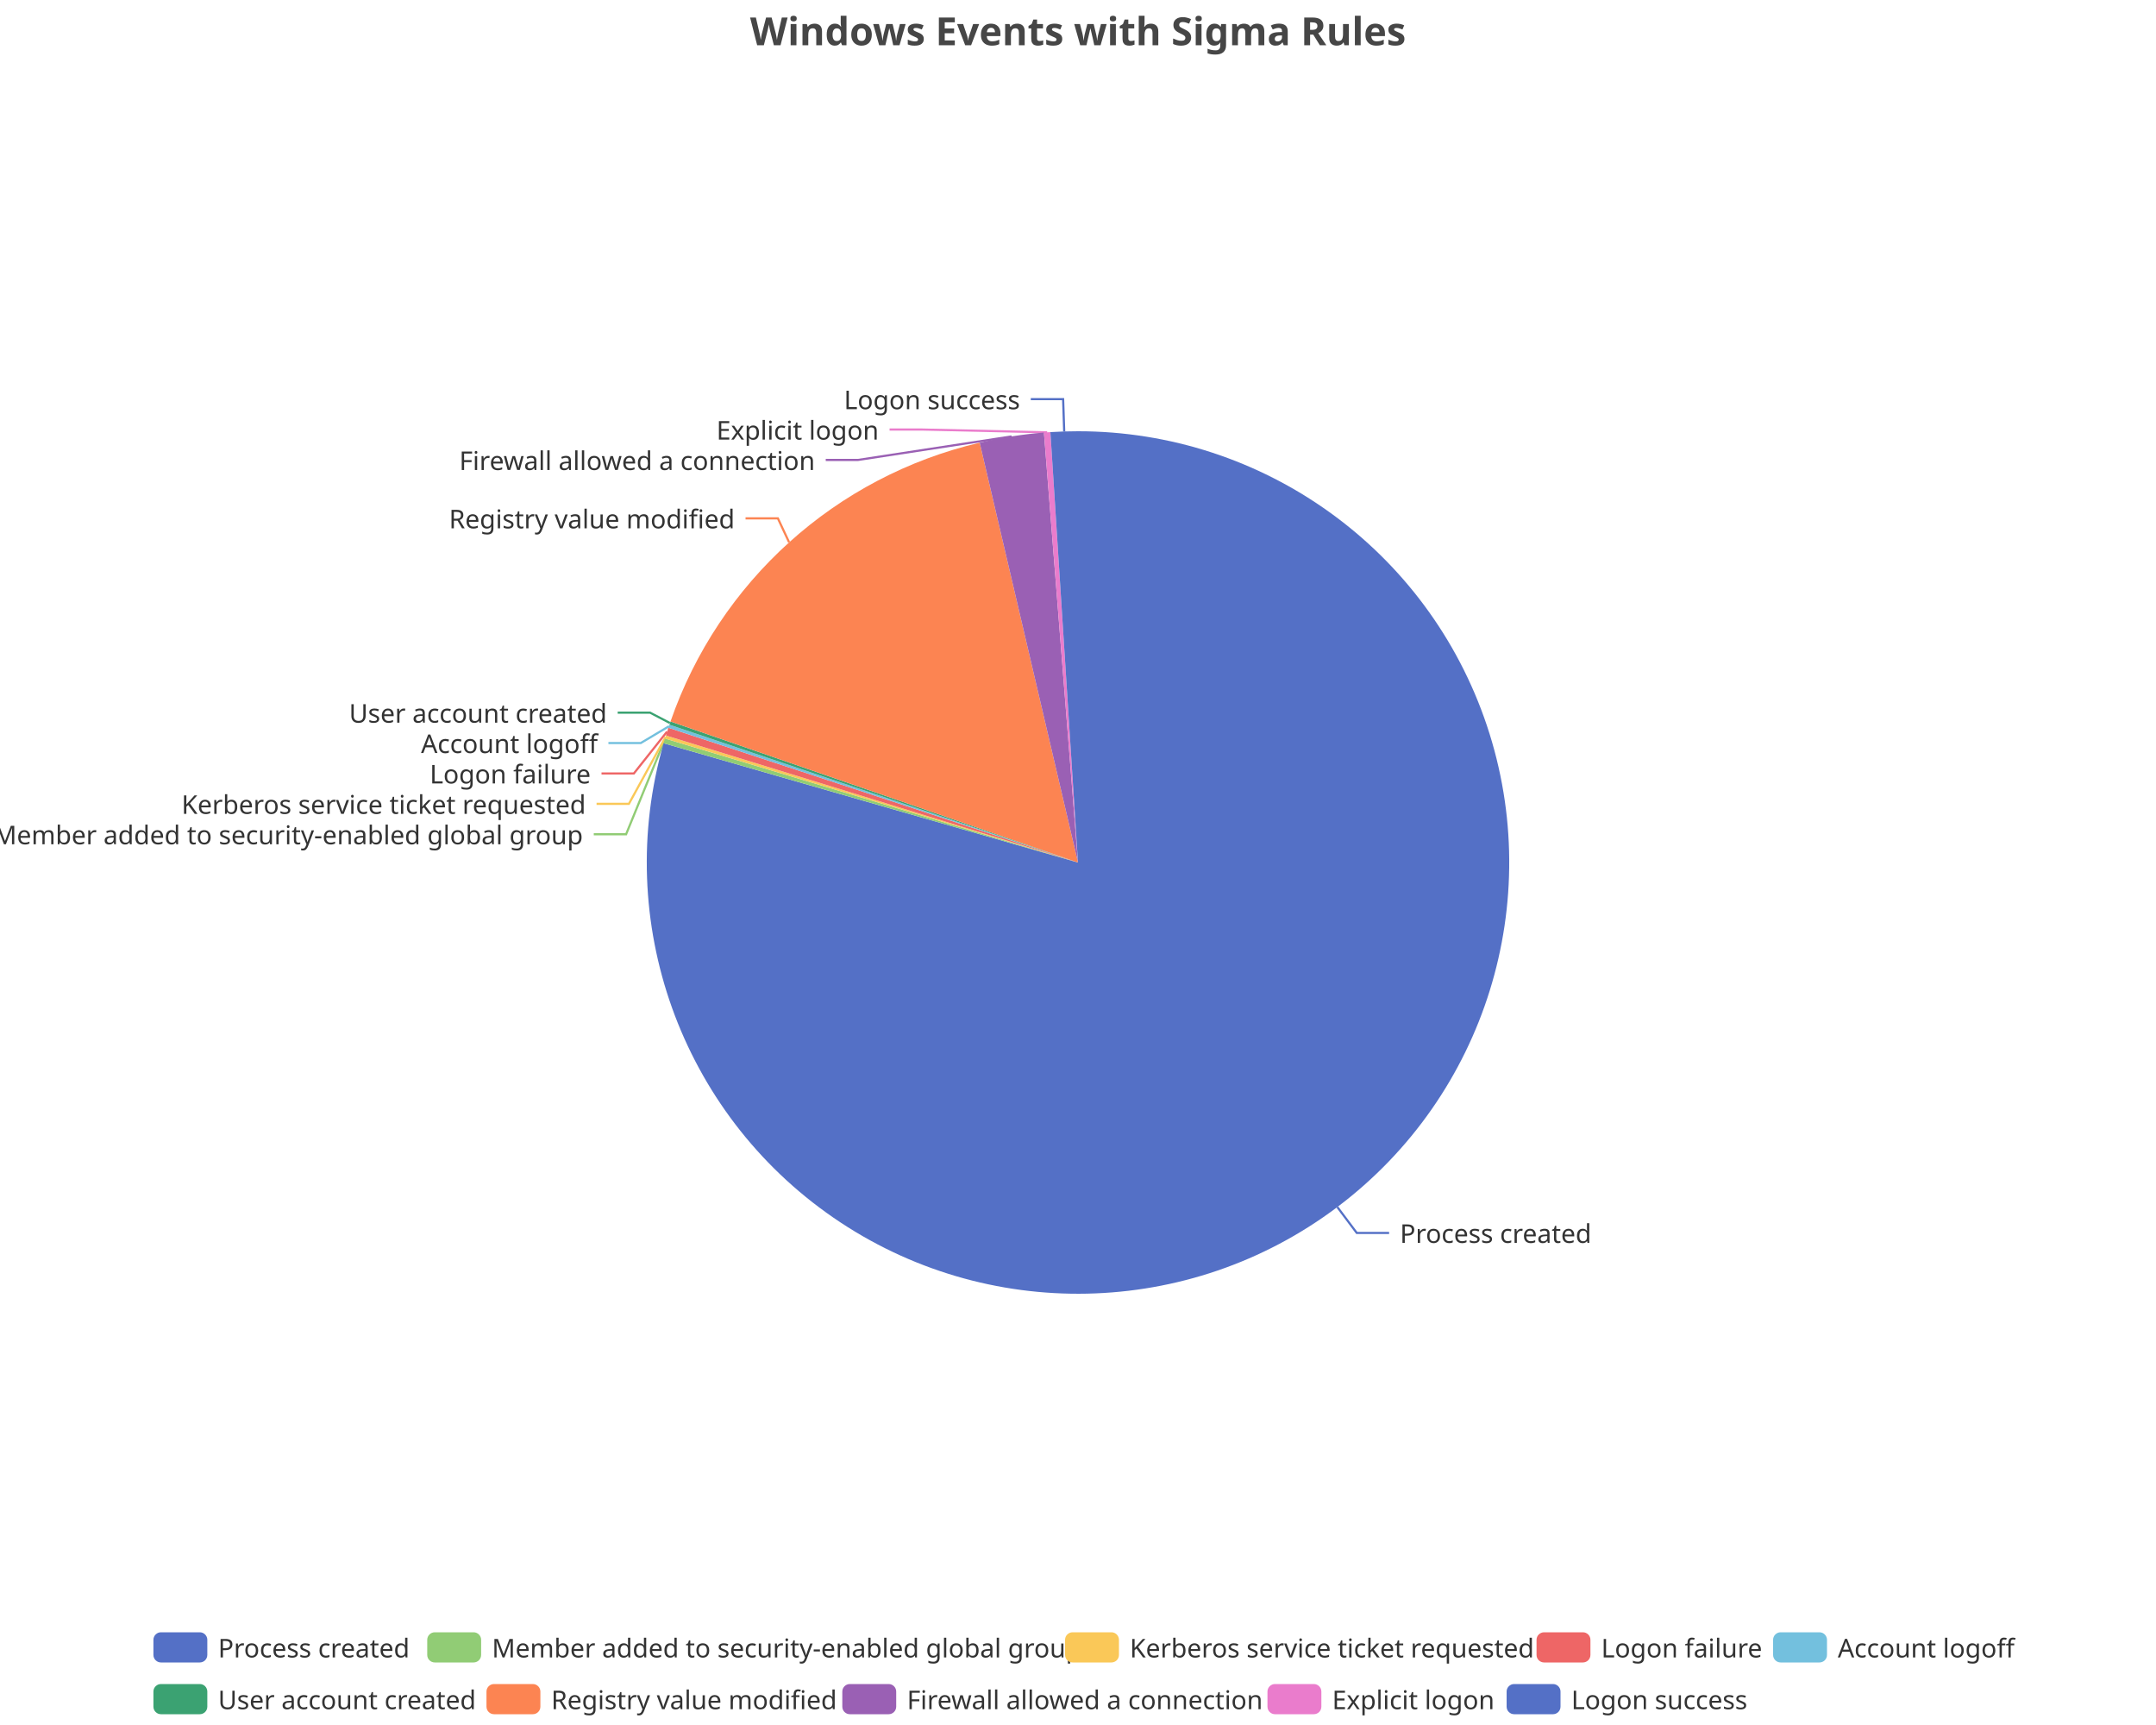
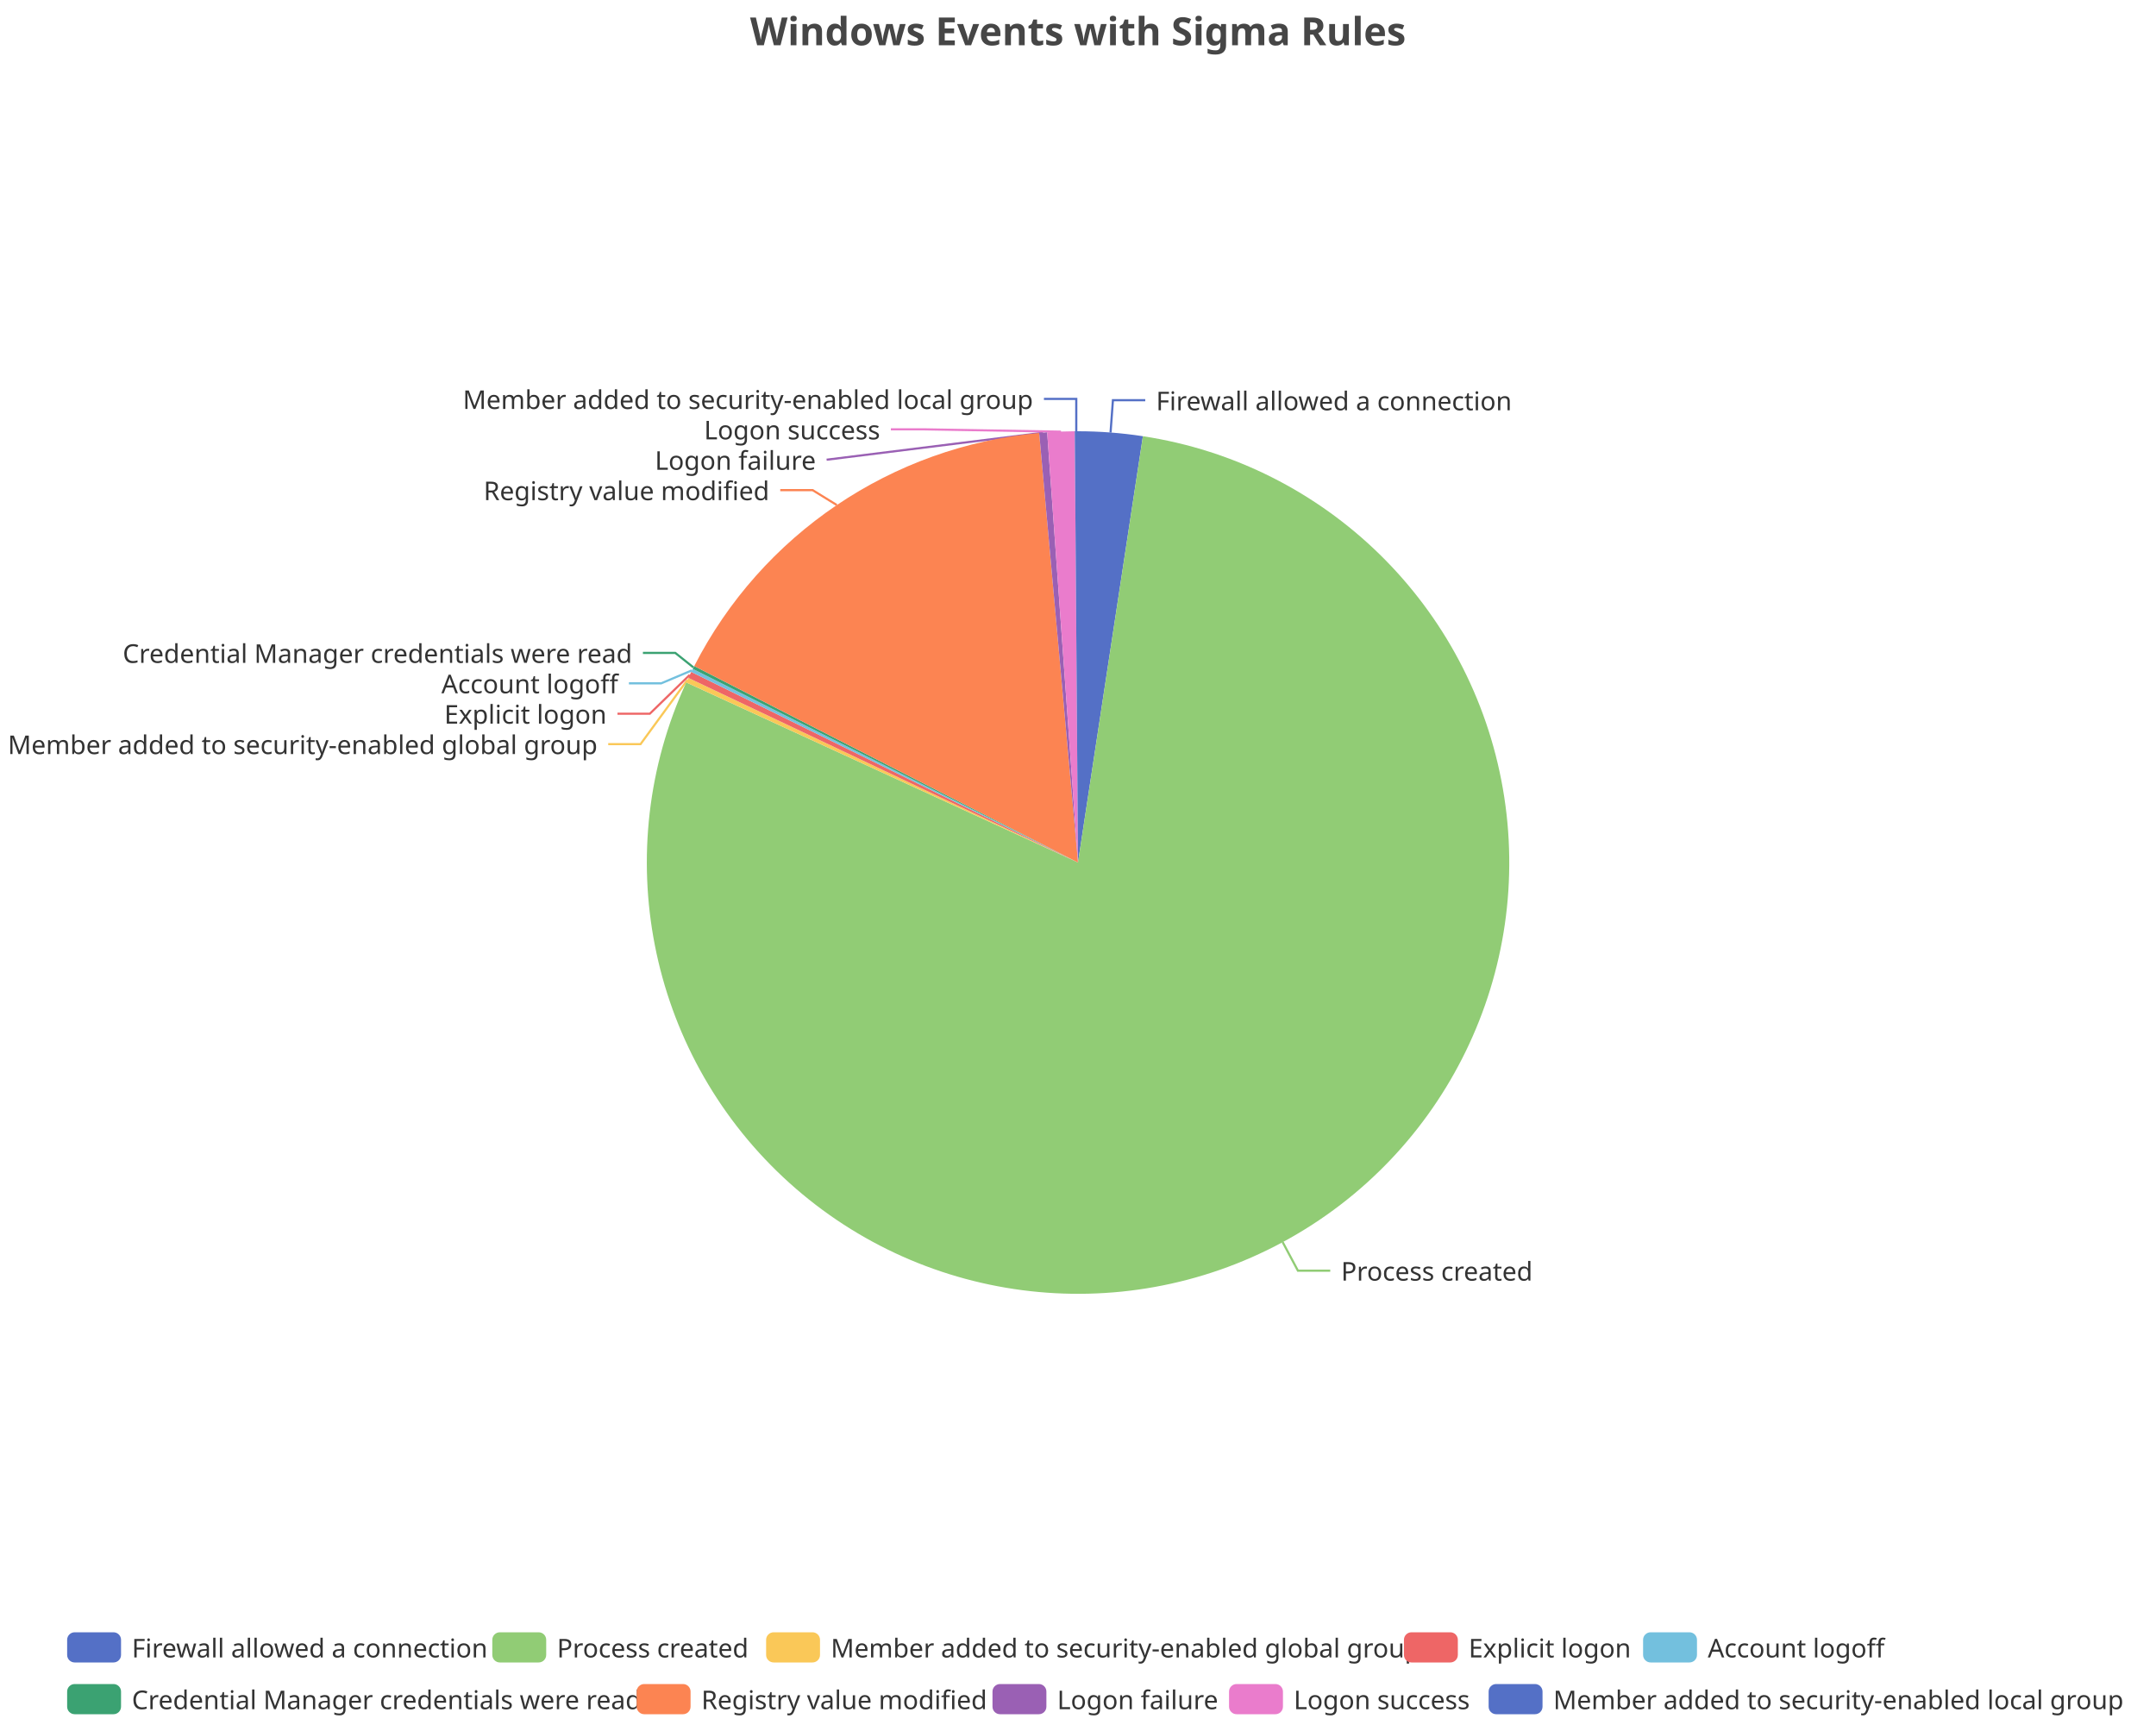
<svg xmlns="http://www.w3.org/2000/svg" width="1000" height="800" version="1.1" baseProfile="full" viewBox="0 0 1000 800">
  <rect width="1000" height="800" x="0" y="0" id="0" fill="none" />
-   <polyline points="620.3 559.8 629.3 571.8 644.3 571.8" fill="none" stroke="#5470c6" />
-   <polyline points="308.1 343.6 290.4 386.9 275.4 386.9" fill="none" stroke="#91cc75" />
-   <polyline points="308.7 341.8 291.7 372.8 276.7 372.8" fill="none" stroke="#fac858" />
-   <polyline points="309.4 339.3 294 358.7 279 358.7" fill="none" stroke="#ee6666" />
-   <polyline points="310.3 336.8 297.2 344.6 282.2 344.6" fill="none" stroke="#73c0de" />
-   <polyline points="310.7 335.3 301.5 330.5 286.5 330.5" fill="none" stroke="#3ba272" />
-   <polyline points="366 251.5 360.8 240.4 345.8 240.4" fill="none" stroke="#fc8452" />
-   <polyline points="469.2 202.4 398 213.3 383 213.3" fill="none" stroke="#9a60b4" />
-   <polyline points="485.7 200.5 427.6 199.2 412.6 199.2" fill="none" stroke="#ea7ccc" />
-   <polyline points="493.6 200.1 493.1 185.1 478.1 185.1" fill="none" stroke="#5470c6" />
-   <path d="M500 200A200 200 0 1 1 307.8 344.7L500 400Z" fill="#5470c6" />
-   <path d="M307.8 344.7A200 200 0 0 1 308.4 342.5L500 400Z" fill="#91cc75" />
-   <path d="M308.4 342.5A200 200 0 0 1 308.9 341.1L500 400Z" fill="#fac858" />
-   <path d="M308.9 341.1A200 200 0 0 1 310 337.5L500 400Z" fill="#ee6666" />
-   <path d="M310 337.5A200 200 0 0 1 310.5 336.1L500 400Z" fill="#73c0de" />
-   <path d="M310.5 336.1A200 200 0 0 1 311 334.6L500 400Z" fill="#3ba272" />
-   <path d="M311 334.6A200 200 0 0 1 454.4 205.3L500 400Z" fill="#fc8452" />
-   <path d="M454.4 205.3A200 200 0 0 1 484.2 200.6L500 400Z" fill="#9a60b4" />
-   <path d="M484.2 200.6A200 200 0 0 1 487.2 200.4L500 400Z" fill="#ea7ccc" />
-   <path d="M487.2 200.4A200 200 0 0 1 500 200L500 400Z" fill="#5470c6" />
-   <text dominant-baseline="central" text-anchor="start" style="font-size:12px;font-family:sans-serif;" xml:space="preserve" transform="translate(649.3258 571.7551)" fill="#333" stroke="rgb(255,255,255)" stroke-width="2" paint-order="stroke" stroke-miterlimit="2">Process created</text>
-   <text dominant-baseline="central" text-anchor="end" style="font-size:12px;font-family:sans-serif;" xml:space="preserve" transform="translate(270.3997 386.8823)" fill="#333" stroke="rgb(255,255,255)" stroke-width="2" paint-order="stroke" stroke-miterlimit="2">Member added to security-enabled global group</text>
-   <text dominant-baseline="central" text-anchor="end" style="font-size:12px;font-family:sans-serif;" xml:space="preserve" transform="translate(271.7262 372.7823)" fill="#333" stroke="rgb(255,255,255)" stroke-width="2" paint-order="stroke" stroke-miterlimit="2">Kerberos service ticket requested</text>
-   <text dominant-baseline="central" text-anchor="end" style="font-size:12px;font-family:sans-serif;" xml:space="preserve" transform="translate(273.9992 358.6823)" fill="#333" stroke="rgb(255,255,255)" stroke-width="2" paint-order="stroke" stroke-miterlimit="2">Logon failure</text>
-   <text dominant-baseline="central" text-anchor="end" style="font-size:12px;font-family:sans-serif;" xml:space="preserve" transform="translate(277.2499 344.5823)" fill="#333" stroke="rgb(255,255,255)" stroke-width="2" paint-order="stroke" stroke-miterlimit="2">Account logoff</text>
-   <text dominant-baseline="central" text-anchor="end" style="font-size:12px;font-family:sans-serif;" xml:space="preserve" transform="translate(281.5249 330.4823)" fill="#333" stroke="rgb(255,255,255)" stroke-width="2" paint-order="stroke" stroke-miterlimit="2">User account created</text>
-   <text dominant-baseline="central" text-anchor="end" style="font-size:12px;font-family:sans-serif;" xml:space="preserve" transform="translate(340.8059 240.3604)" fill="#333" stroke="rgb(255,255,255)" stroke-width="2" paint-order="stroke" stroke-miterlimit="2">Registry value modified</text>
-   <text dominant-baseline="central" text-anchor="end" style="font-size:12px;font-family:sans-serif;" xml:space="preserve" transform="translate(378.03 213.3099)" fill="#333" stroke="rgb(255,255,255)" stroke-width="2" paint-order="stroke" stroke-miterlimit="2">Firewall allowed a connection</text>
-   <text dominant-baseline="central" text-anchor="end" style="font-size:12px;font-family:sans-serif;" xml:space="preserve" transform="translate(407.6036 199.2099)" fill="#333" stroke="rgb(255,255,255)" stroke-width="2" paint-order="stroke" stroke-miterlimit="2">Explicit logon</text>
-   <text dominant-baseline="central" text-anchor="end" style="font-size:12px;font-family:sans-serif;" xml:space="preserve" transform="translate(473.125 185.1099)" fill="#333" stroke="rgb(255,255,255)" stroke-width="2" paint-order="stroke" stroke-miterlimit="2">Logon success</text>
-   <path d="M-5 -5l867.7 0l0 48l-867.7 0Z" transform="translate(71.16 757)" fill="rgb(0,0,0)" fill-opacity="0" stroke="#ccc" stroke-width="0" />
-   <path d="M3.5 0L21.5 0A3.5 3.5 0 0 1 25 3.5L25 10.5A3.5 3.5 0 0 1 21.5 14L3.5 14A3.5 3.5 0 0 1 0 10.5L0 3.5A3.5 3.5 0 0 1 3.5 0" transform="translate(71.16 757)" fill="#5470c6" />
-   <text dominant-baseline="central" text-anchor="start" style="font-size:12px;font-family:sans-serif;" xml:space="preserve" x="30" y="7" transform="translate(71.16 757)" fill="#333">Process created</text>
-   <path d="M3.5 0L21.5 0A3.5 3.5 0 0 1 25 3.5L25 10.5A3.5 3.5 0 0 1 21.5 14L3.5 14A3.5 3.5 0 0 1 0 10.5L0 3.5A3.5 3.5 0 0 1 3.5 0" transform="translate(198.16 757)" fill="#91cc75" />
-   <text dominant-baseline="central" text-anchor="start" style="font-size:12px;font-family:sans-serif;" xml:space="preserve" x="30" y="7" transform="translate(198.16 757)" fill="#333">Member added to security-enabled global group</text>
-   <path d="M3.5 0L21.5 0A3.5 3.5 0 0 1 25 3.5L25 10.5A3.5 3.5 0 0 1 21.5 14L3.5 14A3.5 3.5 0 0 1 0 10.5L0 3.5A3.5 3.5 0 0 1 3.5 0" transform="translate(494 757)" fill="#fac858" />
-   <text dominant-baseline="central" text-anchor="start" style="font-size:12px;font-family:sans-serif;" xml:space="preserve" x="30" y="7" transform="translate(494 757)" fill="#333">Kerberos service ticket requested</text>
-   <path d="M3.5 0L21.5 0A3.5 3.5 0 0 1 25 3.5L25 10.5A3.5 3.5 0 0 1 21.5 14L3.5 14A3.5 3.5 0 0 1 0 10.5L0 3.5A3.5 3.5 0 0 1 3.5 0" transform="translate(712.68 757)" fill="#ee6666" />
-   <text dominant-baseline="central" text-anchor="start" style="font-size:12px;font-family:sans-serif;" xml:space="preserve" x="30" y="7" transform="translate(712.68 757)" fill="#333">Logon failure</text>
-   <path d="M3.5 0L21.5 0A3.5 3.5 0 0 1 25 3.5L25 10.5A3.5 3.5 0 0 1 21.5 14L3.5 14A3.5 3.5 0 0 1 0 10.5L0 3.5A3.5 3.5 0 0 1 3.5 0" transform="translate(822.4 757)" fill="#73c0de" />
-   <text dominant-baseline="central" text-anchor="start" style="font-size:12px;font-family:sans-serif;" xml:space="preserve" x="30" y="7" transform="translate(822.4 757)" fill="#333">Account logoff</text>
-   <path d="M3.5 0L21.5 0A3.5 3.5 0 0 1 25 3.5L25 10.5A3.5 3.5 0 0 1 21.5 14L3.5 14A3.5 3.5 0 0 1 0 10.5L0 3.5A3.5 3.5 0 0 1 3.5 0" transform="translate(71.16 781)" fill="#3ba272" />
-   <text dominant-baseline="central" text-anchor="start" style="font-size:12px;font-family:sans-serif;" xml:space="preserve" x="30" y="7" transform="translate(71.16 781)" fill="#333">User account created</text>
-   <path d="M3.5 0L21.5 0A3.5 3.5 0 0 1 25 3.5L25 10.5A3.5 3.5 0 0 1 21.5 14L3.5 14A3.5 3.5 0 0 1 0 10.5L0 3.5A3.5 3.5 0 0 1 3.5 0" transform="translate(225.64 781)" fill="#fc8452" />
-   <text dominant-baseline="central" text-anchor="start" style="font-size:12px;font-family:sans-serif;" xml:space="preserve" x="30" y="7" transform="translate(225.64 781)" fill="#333">Registry value modified</text>
-   <path d="M3.5 0L21.5 0A3.5 3.5 0 0 1 25 3.5L25 10.5A3.5 3.5 0 0 1 21.5 14L3.5 14A3.5 3.5 0 0 1 0 10.5L0 3.5A3.5 3.5 0 0 1 3.5 0" transform="translate(390.68 781)" fill="#9a60b4" />
-   <text dominant-baseline="central" text-anchor="start" style="font-size:12px;font-family:sans-serif;" xml:space="preserve" x="30" y="7" transform="translate(390.68 781)" fill="#333">Firewall allowed a connection</text>
-   <path d="M3.5 0L21.5 0A3.5 3.5 0 0 1 25 3.5L25 10.5A3.5 3.5 0 0 1 21.5 14L3.5 14A3.5 3.5 0 0 1 0 10.5L0 3.5A3.5 3.5 0 0 1 3.5 0" transform="translate(587.88 781)" fill="#ea7ccc" />
-   <text dominant-baseline="central" text-anchor="start" style="font-size:12px;font-family:sans-serif;" xml:space="preserve" x="30" y="7" transform="translate(587.88 781)" fill="#333">Explicit logon</text>
-   <path d="M3.5 0L21.5 0A3.5 3.5 0 0 1 25 3.5L25 10.5A3.5 3.5 0 0 1 21.5 14L3.5 14A3.5 3.5 0 0 1 0 10.5L0 3.5A3.5 3.5 0 0 1 3.5 0" transform="translate(698.8 781)" fill="#5470c6" />
-   <text dominant-baseline="central" text-anchor="start" style="font-size:12px;font-family:sans-serif;" xml:space="preserve" x="30" y="7" transform="translate(698.8 781)" fill="#333">Logon success</text>
+   <polyline points="515.1 200.6 516.2 185.6 531.2 185.6" fill="none" stroke="#5470c6" />
+   <polyline points="594.9 576 602 589.3 617 589.3" fill="none" stroke="#91cc75" />
+   <polyline points="318.8 315.4 297.1 345.1 282.1 345.1" fill="none" stroke="#fac858" />
+   <polyline points="319.9 313 301.4 331 286.4 331" fill="none" stroke="#ee6666" />
+   <polyline points="320.9 310.9 306.7 316.9 291.7 316.9" fill="none" stroke="#73c0de" />
+   <polyline points="321.6 309.5 313.2 302.8 298.2 302.8" fill="none" stroke="#3ba272" />
+   <polyline points="388.1 234.2 376.9 227.3 361.9 227.3" fill="none" stroke="#fc8452" />
+   <polyline points="483.8 200.7 383.4 213.2 383.4 213.2" fill="none" stroke="#9a60b4" />
+   <polyline points="492.1 200.2 428.2 199.1 413.2 199.1" fill="none" stroke="#ea7ccc" />
+   <polyline points="499.2 200 499.2 185 484.2 185" fill="none" stroke="#5470c6" />
+   <path d="M500 200A200 200 0 0 1 530.1 202.3L500 400Z" fill="#5470c6" />
+   <path d="M530.1 202.3A200 200 0 1 1 318.3 316.5L500 400Z" fill="#91cc75" />
+   <path d="M318.3 316.5A200 200 0 0 1 319.3 314.4L500 400Z" fill="#fac858" />
+   <path d="M319.3 314.4A200 200 0 0 1 320.6 311.6L500 400Z" fill="#ee6666" />
+   <path d="M320.6 311.6A200 200 0 0 1 321.3 310.2L500 400Z" fill="#73c0de" />
+   <path d="M321.3 310.2A200 200 0 0 1 322 308.9L500 400Z" fill="#3ba272" />
+   <path d="M322 308.9A200 200 0 0 1 482 200.8L500 400Z" fill="#fc8452" />
+   <path d="M482 200.8A200 200 0 0 1 485.7 200.5L500 400Z" fill="#9a60b4" />
+   <path d="M485.7 200.5A200 200 0 0 1 498.5 200L500 400Z" fill="#ea7ccc" />
+   <path d="M498.5 200A200 200 0 0 1 500 200L500 400Z" fill="#5470c6" />
+   <text dominant-baseline="central" text-anchor="start" style="font-size:12px;font-family:sans-serif;" xml:space="preserve" transform="translate(536.2123 185.6121)" fill="#333" stroke="rgb(255,255,255)" stroke-width="2" paint-order="stroke" stroke-miterlimit="2">Firewall allowed a connection</text>
+   <text dominant-baseline="central" text-anchor="start" style="font-size:12px;font-family:sans-serif;" xml:space="preserve" transform="translate(622.0262 589.2502)" fill="#333" stroke="rgb(255,255,255)" stroke-width="2" paint-order="stroke" stroke-miterlimit="2">Process created</text>
+   <text dominant-baseline="central" text-anchor="end" style="font-size:12px;font-family:sans-serif;" xml:space="preserve" transform="translate(277.1337 345.0568)" fill="#333" stroke="rgb(255,255,255)" stroke-width="2" paint-order="stroke" stroke-miterlimit="2">Member added to security-enabled global group</text>
+   <text dominant-baseline="central" text-anchor="end" style="font-size:12px;font-family:sans-serif;" xml:space="preserve" transform="translate(281.3791 330.9568)" fill="#333" stroke="rgb(255,255,255)" stroke-width="2" paint-order="stroke" stroke-miterlimit="2">Explicit logon</text>
+   <text dominant-baseline="central" text-anchor="end" style="font-size:12px;font-family:sans-serif;" xml:space="preserve" transform="translate(286.7144 316.8568)" fill="#333" stroke="rgb(255,255,255)" stroke-width="2" paint-order="stroke" stroke-miterlimit="2">Account logoff</text>
+   <text dominant-baseline="central" text-anchor="end" style="font-size:12px;font-family:sans-serif;" xml:space="preserve" transform="translate(293.2305 302.7568)" fill="#333" stroke="rgb(255,255,255)" stroke-width="2" paint-order="stroke" stroke-miterlimit="2">Credential Manager credentials were read</text>
+   <text dominant-baseline="central" text-anchor="end" style="font-size:12px;font-family:sans-serif;" xml:space="preserve" transform="translate(356.8528 227.3016)" fill="#333" stroke="rgb(255,255,255)" stroke-width="2" paint-order="stroke" stroke-miterlimit="2">Registry value modified</text>
+   <text dominant-baseline="central" text-anchor="end" style="font-size:12px;font-family:sans-serif;" xml:space="preserve" transform="translate(378.4333 213.2016)" fill="#333" stroke="rgb(255,255,255)" stroke-width="2" paint-order="stroke" stroke-miterlimit="2">Logon failure</text>
+   <text dominant-baseline="central" text-anchor="end" style="font-size:12px;font-family:sans-serif;" xml:space="preserve" transform="translate(408.2285 199.1016)" fill="#333" stroke="rgb(255,255,255)" stroke-width="2" paint-order="stroke" stroke-miterlimit="2">Logon success</text>
+   <text dominant-baseline="central" text-anchor="end" style="font-size:12px;font-family:sans-serif;" xml:space="preserve" transform="translate(479.1749 185.0016)" fill="#333" stroke="rgb(255,255,255)" stroke-width="2" paint-order="stroke" stroke-miterlimit="2">Member added to security-enabled local group</text>
+   <path d="M-5 -5l947.7 0l0 48l-947.7 0Z" transform="translate(31.14 757)" fill="rgb(0,0,0)" fill-opacity="0" stroke="#ccc" stroke-width="0" />
+   <path d="M3.5 0L21.5 0A3.5 3.5 0 0 1 25 3.5L25 10.5A3.5 3.5 0 0 1 21.5 14L3.5 14A3.5 3.5 0 0 1 0 10.5L0 3.5A3.5 3.5 0 0 1 3.5 0" transform="translate(31.14 757)" fill="#5470c6" />
+   <text dominant-baseline="central" text-anchor="start" style="font-size:12px;font-family:sans-serif;" xml:space="preserve" x="30" y="7" transform="translate(31.14 757)" fill="#333">Firewall allowed a connection</text>
+   <path d="M3.5 0L21.5 0A3.5 3.5 0 0 1 25 3.5L25 10.5A3.5 3.5 0 0 1 21.5 14L3.5 14A3.5 3.5 0 0 1 0 10.5L0 3.5A3.5 3.5 0 0 1 3.5 0" transform="translate(228.34 757)" fill="#91cc75" />
+   <text dominant-baseline="central" text-anchor="start" style="font-size:12px;font-family:sans-serif;" xml:space="preserve" x="30" y="7" transform="translate(228.34 757)" fill="#333">Process created</text>
+   <path d="M3.5 0L21.5 0A3.5 3.5 0 0 1 25 3.5L25 10.5A3.5 3.5 0 0 1 21.5 14L3.5 14A3.5 3.5 0 0 1 0 10.5L0 3.5A3.5 3.5 0 0 1 3.5 0" transform="translate(355.34 757)" fill="#fac858" />
+   <text dominant-baseline="central" text-anchor="start" style="font-size:12px;font-family:sans-serif;" xml:space="preserve" x="30" y="7" transform="translate(355.34 757)" fill="#333">Member added to security-enabled global group</text>
+   <path d="M3.5 0L21.5 0A3.5 3.5 0 0 1 25 3.5L25 10.5A3.5 3.5 0 0 1 21.5 14L3.5 14A3.5 3.5 0 0 1 0 10.5L0 3.5A3.5 3.5 0 0 1 3.5 0" transform="translate(651.18 757)" fill="#ee6666" />
+   <text dominant-baseline="central" text-anchor="start" style="font-size:12px;font-family:sans-serif;" xml:space="preserve" x="30" y="7" transform="translate(651.18 757)" fill="#333">Explicit logon</text>
+   <path d="M3.5 0L21.5 0A3.5 3.5 0 0 1 25 3.5L25 10.5A3.5 3.5 0 0 1 21.5 14L3.5 14A3.5 3.5 0 0 1 0 10.5L0 3.5A3.5 3.5 0 0 1 3.5 0" transform="translate(762.1 757)" fill="#73c0de" />
+   <text dominant-baseline="central" text-anchor="start" style="font-size:12px;font-family:sans-serif;" xml:space="preserve" x="30" y="7" transform="translate(762.1 757)" fill="#333">Account logoff</text>
+   <path d="M3.5 0L21.5 0A3.5 3.5 0 0 1 25 3.5L25 10.5A3.5 3.5 0 0 1 21.5 14L3.5 14A3.5 3.5 0 0 1 0 10.5L0 3.5A3.5 3.5 0 0 1 3.5 0" transform="translate(31.14 781)" fill="#3ba272" />
+   <text dominant-baseline="central" text-anchor="start" style="font-size:12px;font-family:sans-serif;" xml:space="preserve" x="30" y="7" transform="translate(31.14 781)" fill="#333">Credential Manager credentials were read</text>
+   <path d="M3.5 0L21.5 0A3.5 3.5 0 0 1 25 3.5L25 10.5A3.5 3.5 0 0 1 21.5 14L3.5 14A3.5 3.5 0 0 1 0 10.5L0 3.5A3.5 3.5 0 0 1 3.5 0" transform="translate(295.3 781)" fill="#fc8452" />
+   <text dominant-baseline="central" text-anchor="start" style="font-size:12px;font-family:sans-serif;" xml:space="preserve" x="30" y="7" transform="translate(295.3 781)" fill="#333">Registry value modified</text>
+   <path d="M3.5 0L21.5 0A3.5 3.5 0 0 1 25 3.5L25 10.5A3.5 3.5 0 0 1 21.5 14L3.5 14A3.5 3.5 0 0 1 0 10.5L0 3.5A3.5 3.5 0 0 1 3.5 0" transform="translate(460.34 781)" fill="#9a60b4" />
+   <text dominant-baseline="central" text-anchor="start" style="font-size:12px;font-family:sans-serif;" xml:space="preserve" x="30" y="7" transform="translate(460.34 781)" fill="#333">Logon failure</text>
+   <path d="M3.5 0L21.5 0A3.5 3.5 0 0 1 25 3.5L25 10.5A3.5 3.5 0 0 1 21.5 14L3.5 14A3.5 3.5 0 0 1 0 10.5L0 3.5A3.5 3.5 0 0 1 3.5 0" transform="translate(570.06 781)" fill="#ea7ccc" />
+   <text dominant-baseline="central" text-anchor="start" style="font-size:12px;font-family:sans-serif;" xml:space="preserve" x="30" y="7" transform="translate(570.06 781)" fill="#333">Logon success</text>
+   <path d="M3.5 0L21.5 0A3.5 3.5 0 0 1 25 3.5L25 10.5A3.5 3.5 0 0 1 21.5 14L3.5 14A3.5 3.5 0 0 1 0 10.5L0 3.5A3.5 3.5 0 0 1 3.5 0" transform="translate(690.46 781)" fill="#5470c6" />
+   <text dominant-baseline="central" text-anchor="start" style="font-size:12px;font-family:sans-serif;" xml:space="preserve" x="30" y="7" transform="translate(690.46 781)" fill="#333">Member added to security-enabled local group</text>
  <path d="M-143.9 -5l287.7 0l0 28l-287.7 0Z" transform="translate(500 5)" fill="rgb(0,0,0)" fill-opacity="0" stroke="#ccc" stroke-width="0" />
  <text dominant-baseline="central" text-anchor="middle" style="font-size:18px;font-family:sans-serif;font-weight:bold;" xml:space="preserve" y="9" transform="translate(500 5)" fill="#464646">Windows Events with Sigma Rules</text>
</svg>
